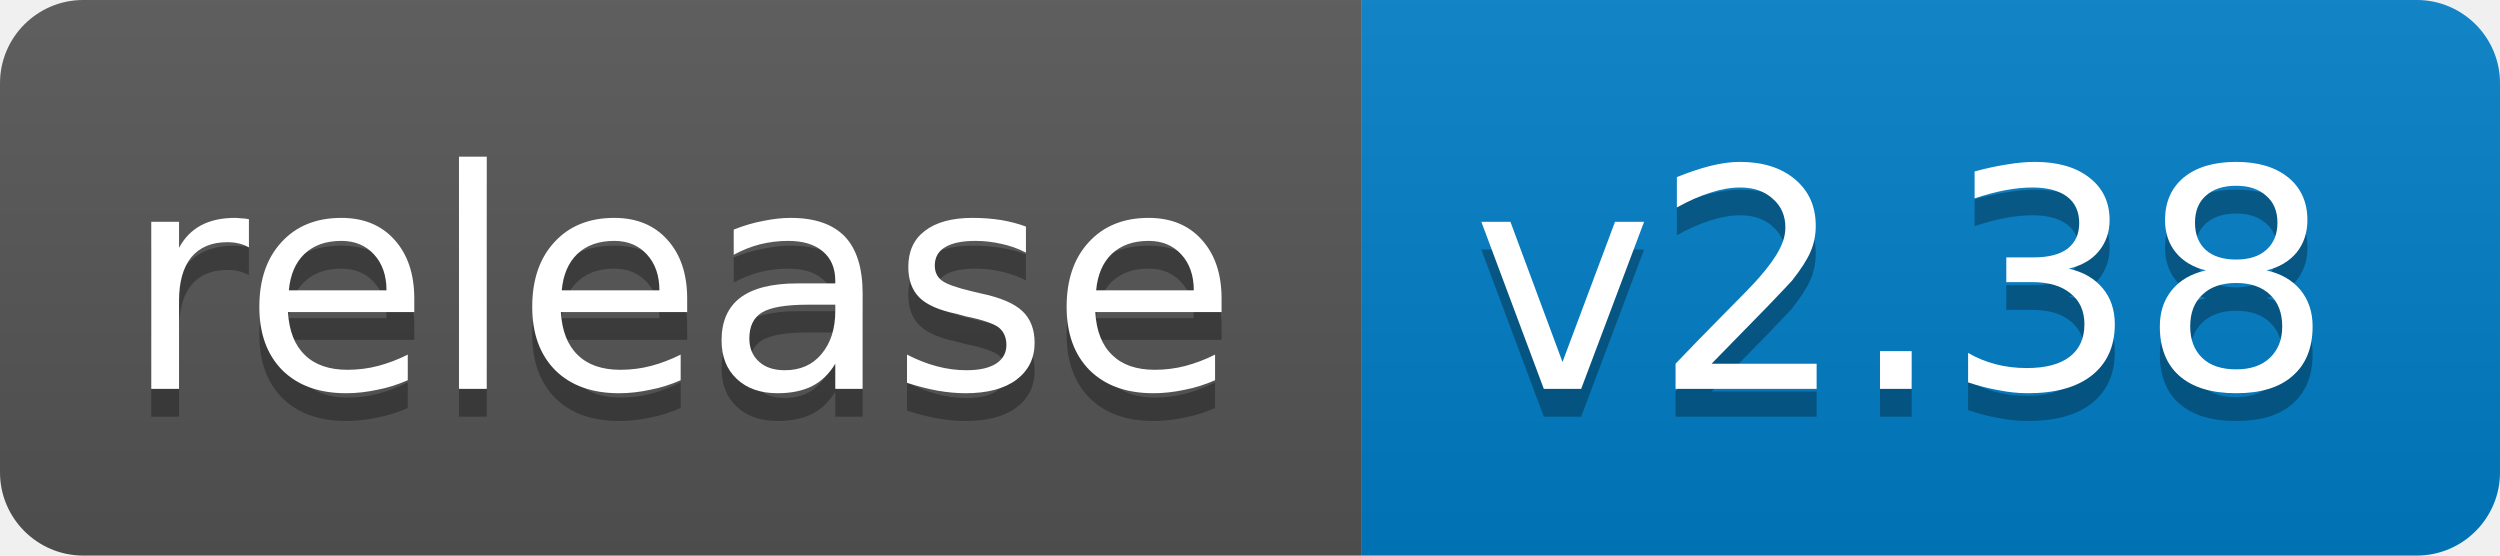
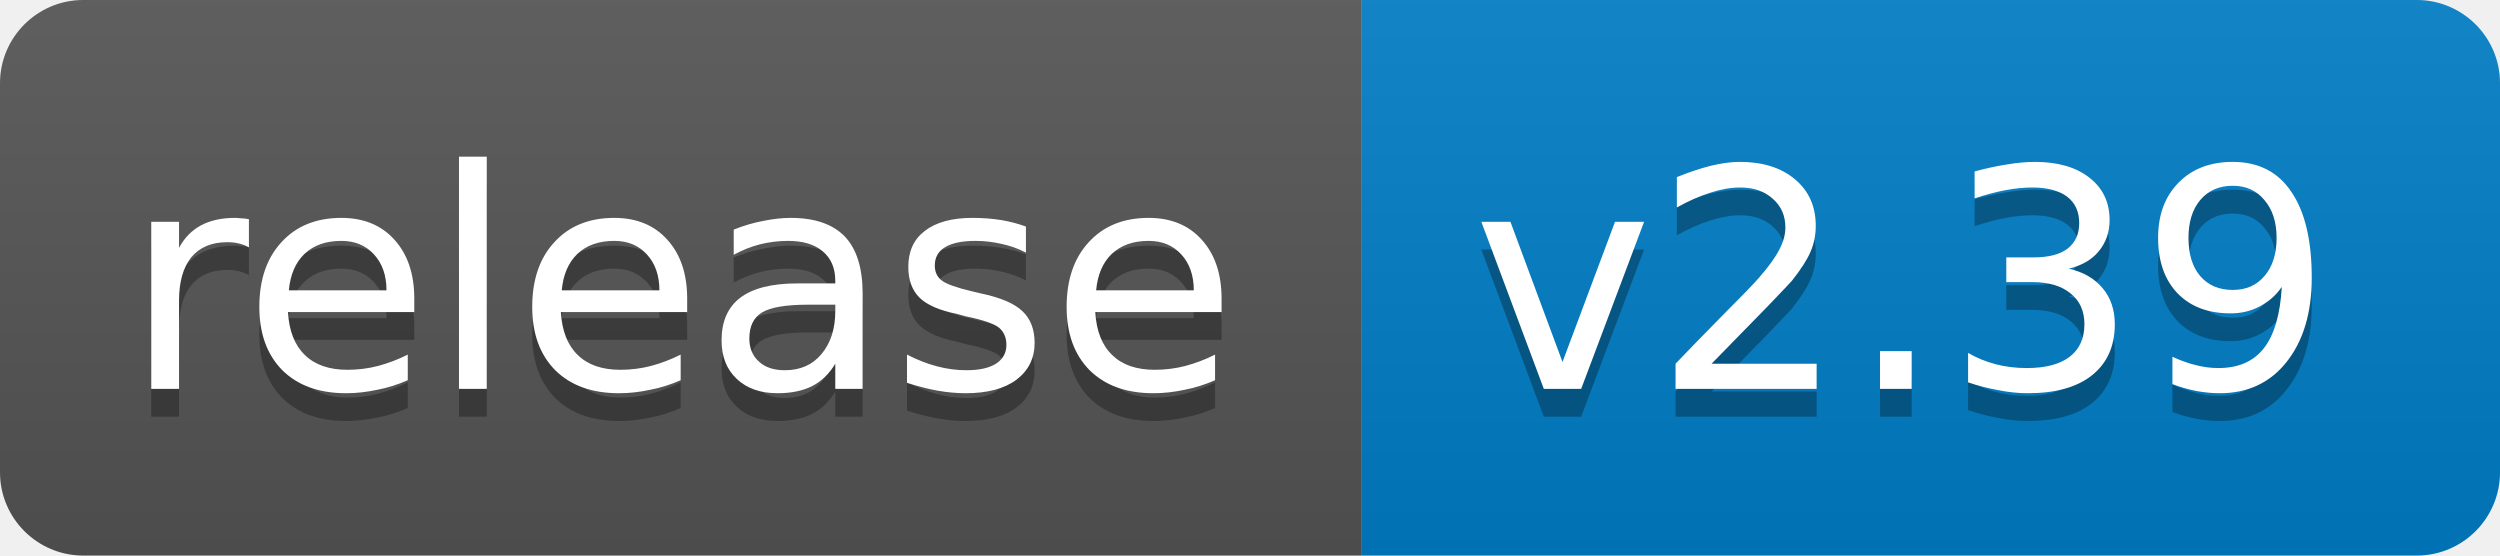
<svg xmlns="http://www.w3.org/2000/svg" width="90" height="20">
  <linearGradient id="b" x2="0" y2="100%">
    <stop offset="0" stop-color="#bbb" stop-opacity=".1" />
    <stop offset="1" stop-opacity=".1" />
  </linearGradient>
  <clipPath id="a">
    <rect width="90" height="20" rx="3" fill="#fff" />
  </clipPath>
  <g clip-path="url(#a)">
    <path fill="#555" d="M0 0h49v20H0z" />
    <path fill="#007ec6" d="M49 0h41v20H49z" />
    <path fill="url(#b)" d="M0 0h90v20H0z" />
  </g>
  <g fill="#fff" text-anchor="middle" font-family="DejaVu Sans,Verdana,Geneva,sans-serif" font-size="11">
    <text x="24.5" y="15" fill="#010101" fill-opacity=".3">release</text>
    <text x="24.5" y="14">release</text>
-     <text x="68.5" y="15" fill="#010101" fill-opacity=".3">v2.38</text>
-     <text x="68.5" y="14">v2.38</text>
+     <text x="68.5" y="15" fill="#010101" fill-opacity=".3">v2.39</text>
+     <text x="68.5" y="14">v2.39</text>
  </g>
</svg>
